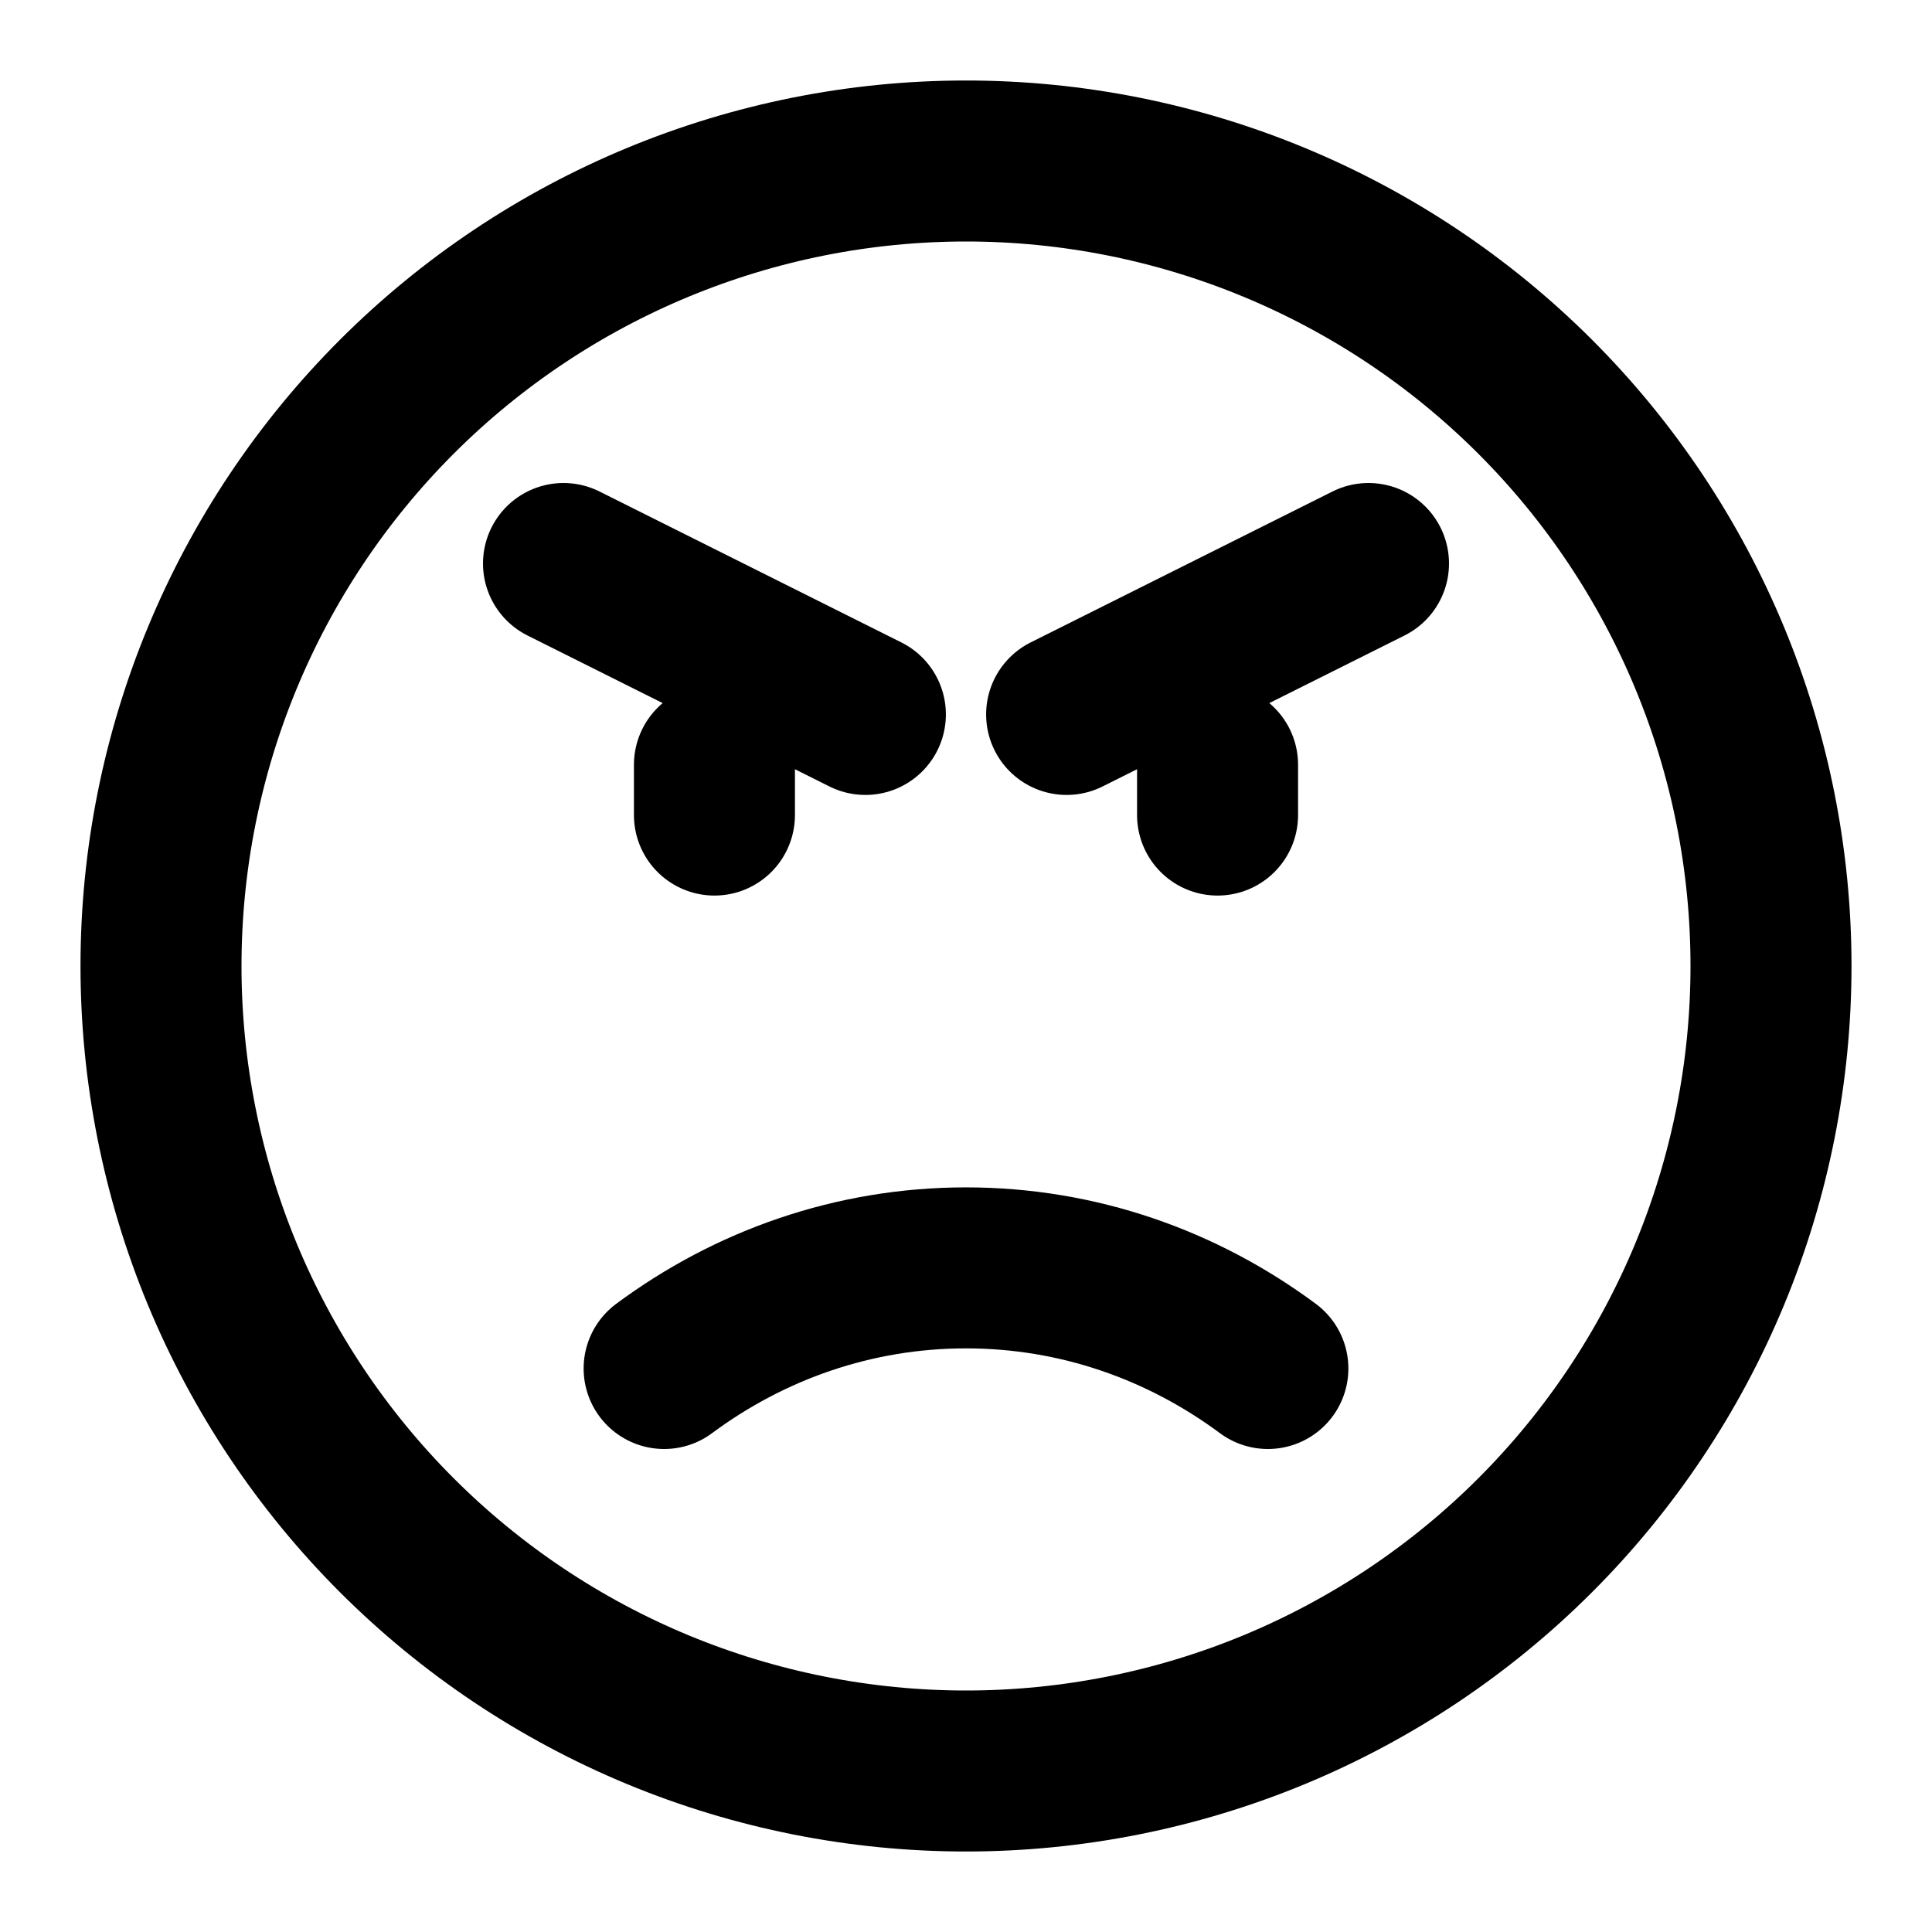
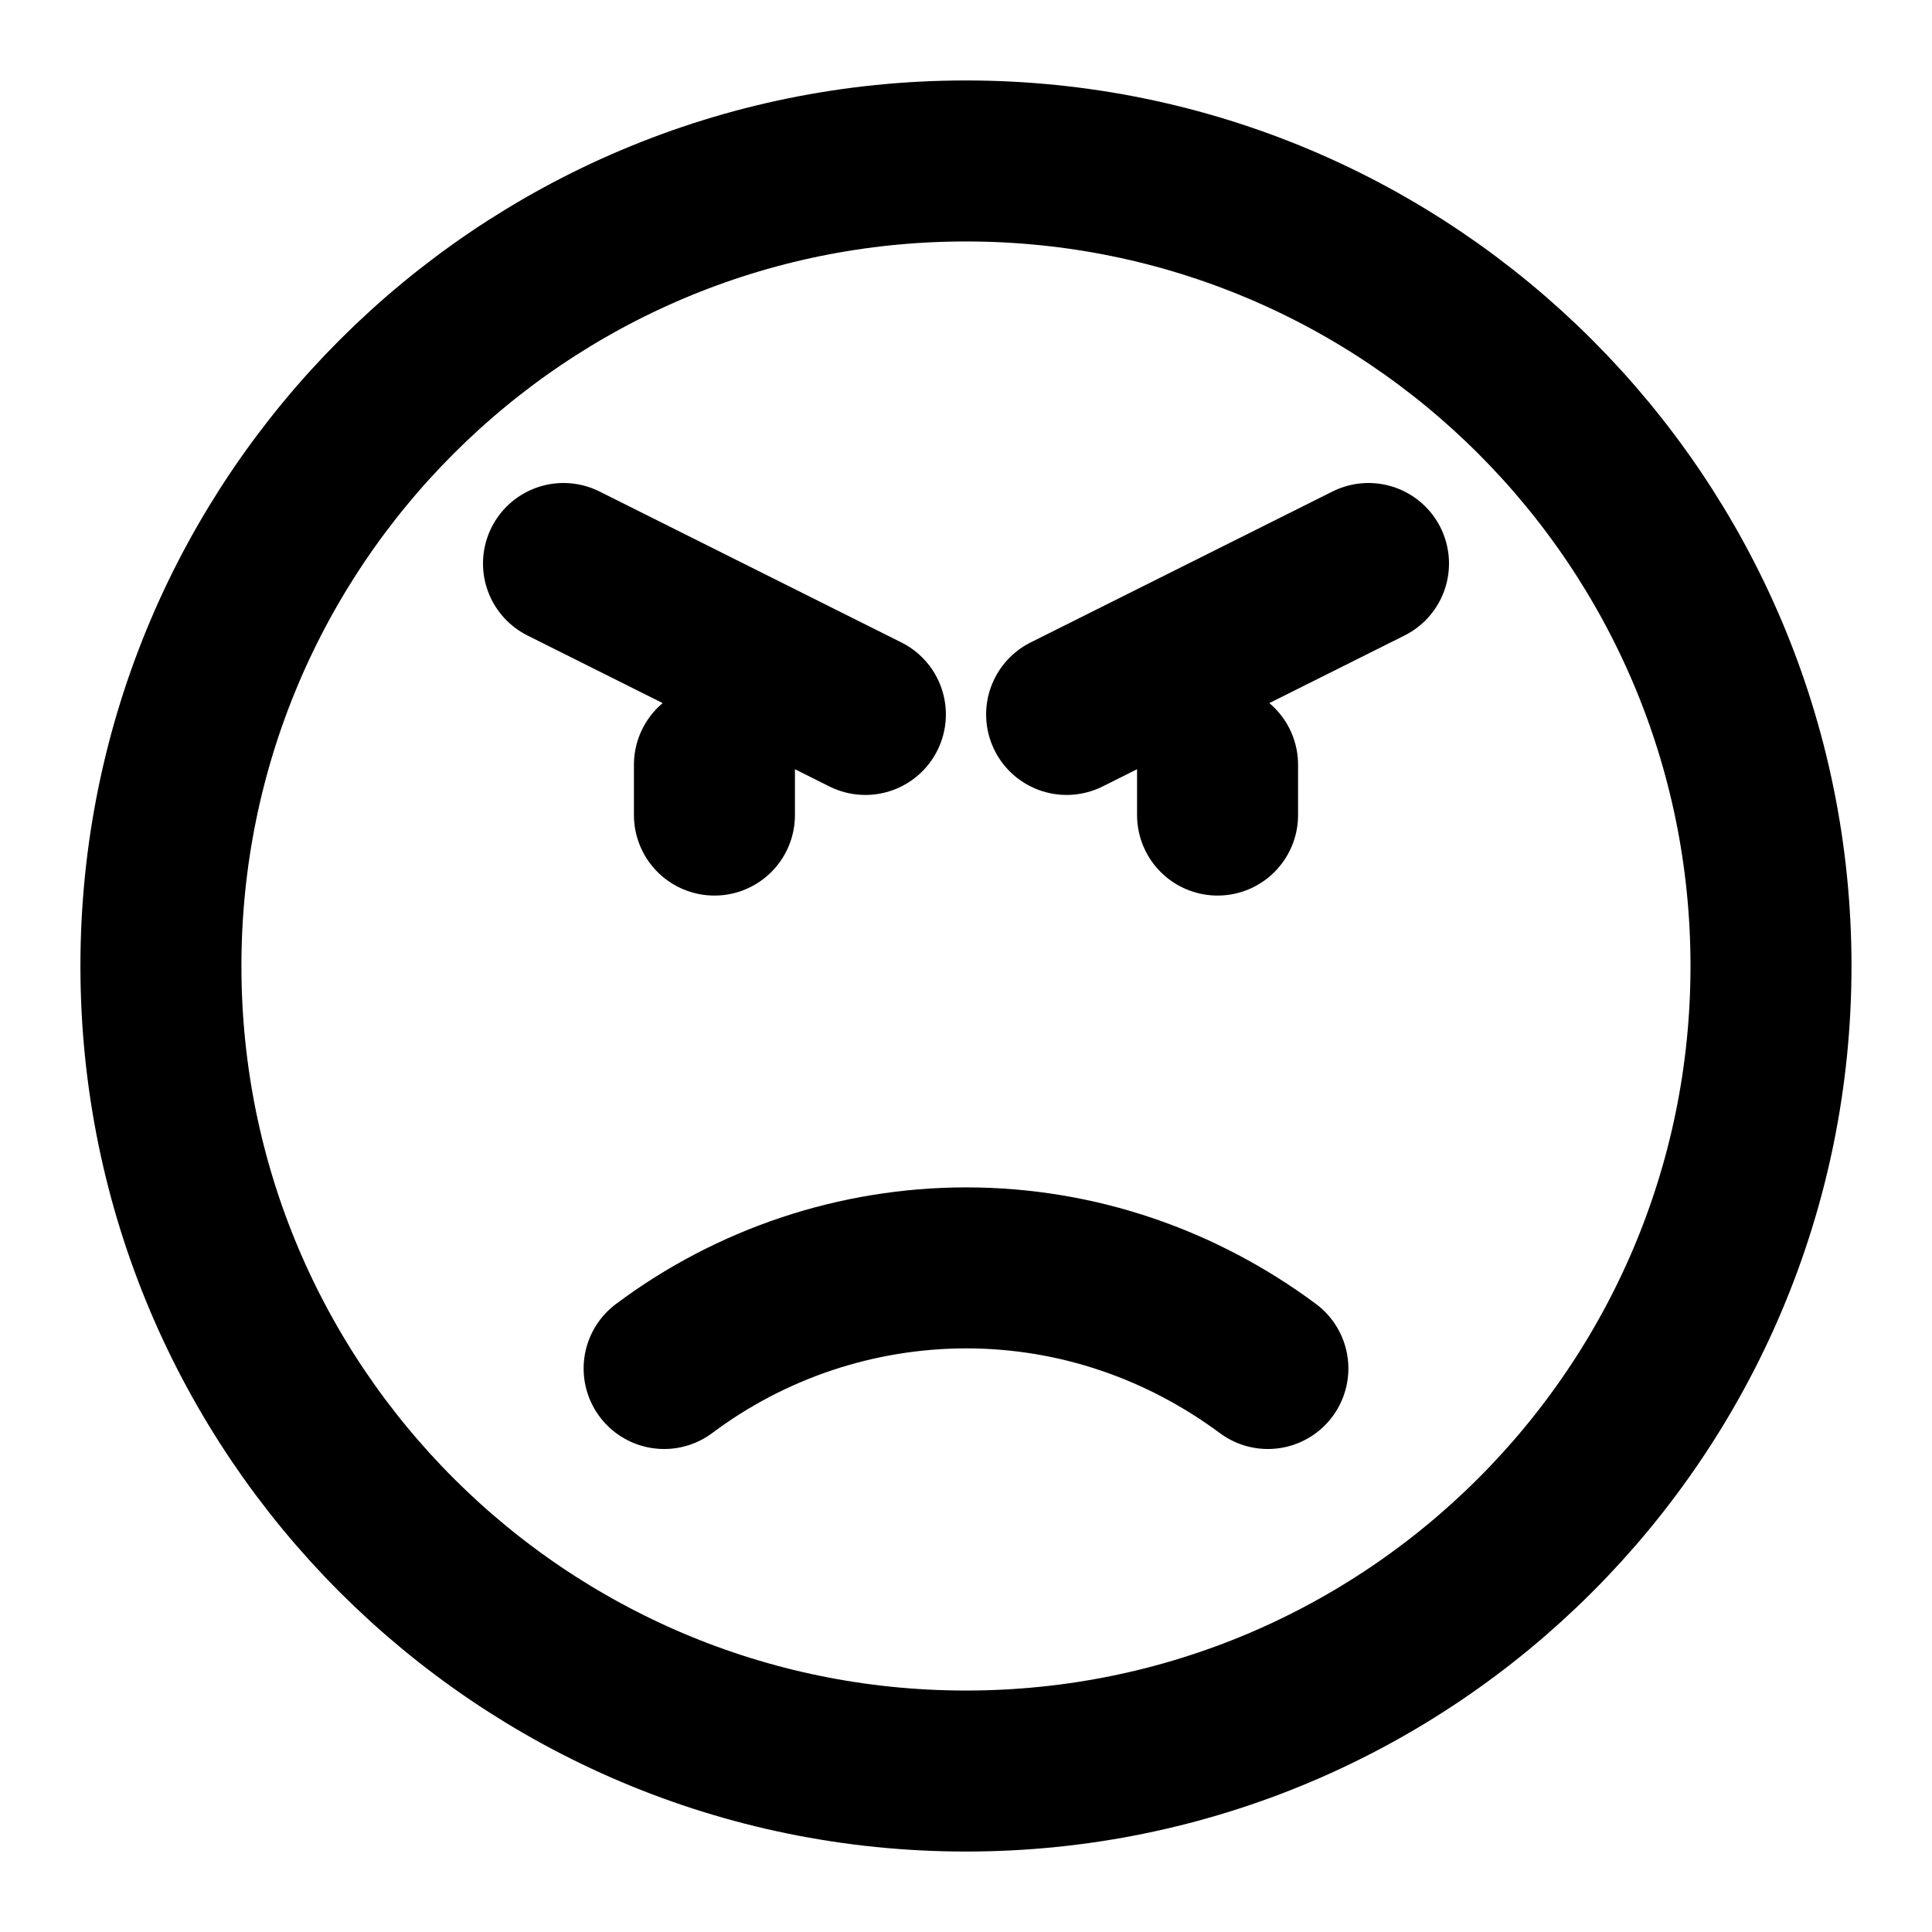
- <svg xmlns="http://www.w3.org/2000/svg" width="24" height="24" viewBox="0 0 24 24" fill="none">
-   <path d="M22 12C22 13.313 21.741 14.614 21.239 15.827C20.736 17.04 20 18.142 19.071 19.071C18.142 20 17.04 20.736 15.827 21.239C14.614 21.741 13.313 22 12 22C10.687 22 9.386 21.741 8.173 21.239C6.96 20.736 5.858 20 4.929 19.071C4 18.142 3.264 17.04 2.761 15.827C2.259 14.614 2 13.313 2 12C2 9.348 3.054 6.804 4.929 4.929C6.804 3.054 9.348 2 12 2C14.652 2 17.196 3.054 19.071 4.929C20.946 6.804 22 9.348 22 12Z" stroke="black" stroke-width="2" stroke-linecap="round" stroke-linejoin="round" />
-   <path d="M8.25 17C9.312 16.212 10.606 15.75 12 15.75C13.394 15.75 14.688 16.212 15.75 17M7 7L10.75 8.875M13.25 8.875L17 7M8.875 10.125V9.5M15.125 10.125V9.5" stroke="black" stroke-width="2" stroke-linecap="round" stroke-linejoin="round" />
+ <svg xmlns="http://www.w3.org/2000/svg" width="24" height="24" viewBox="0 0 24 24" fill="none" stroke="currentColor" stroke-width="2" stroke-linecap="round" stroke-linejoin="round">
+   <path d="M22 12a10 10 0 1 1-20.001 0A10 10 0 0 1 22 12" />
+   <path d="M8.25 17A6.27 6.27 0 0 1 12 15.75c1.394 0 2.688.462 3.75 1.25M7 7l3.75 1.875m2.5 0L17 7m-8.125 3.125V9.5m6.25.625V9.5" />
</svg>
